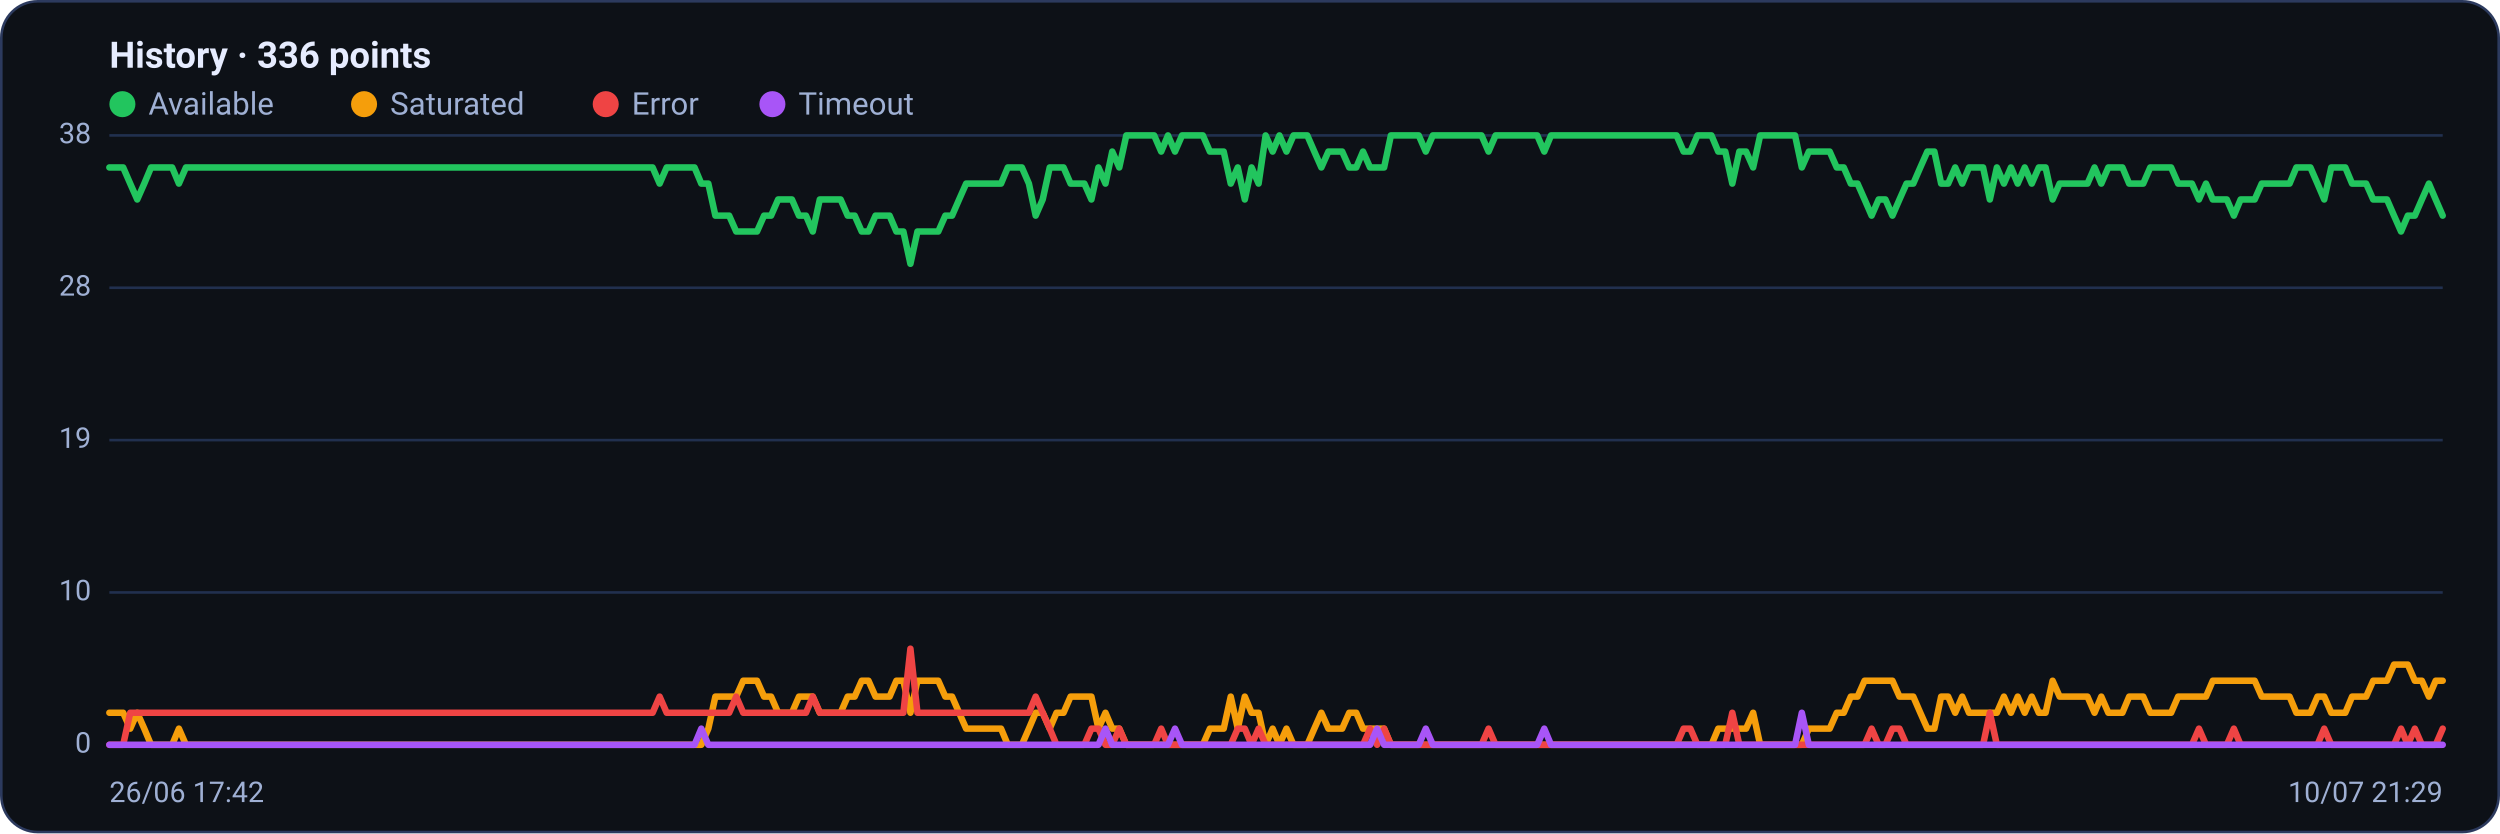
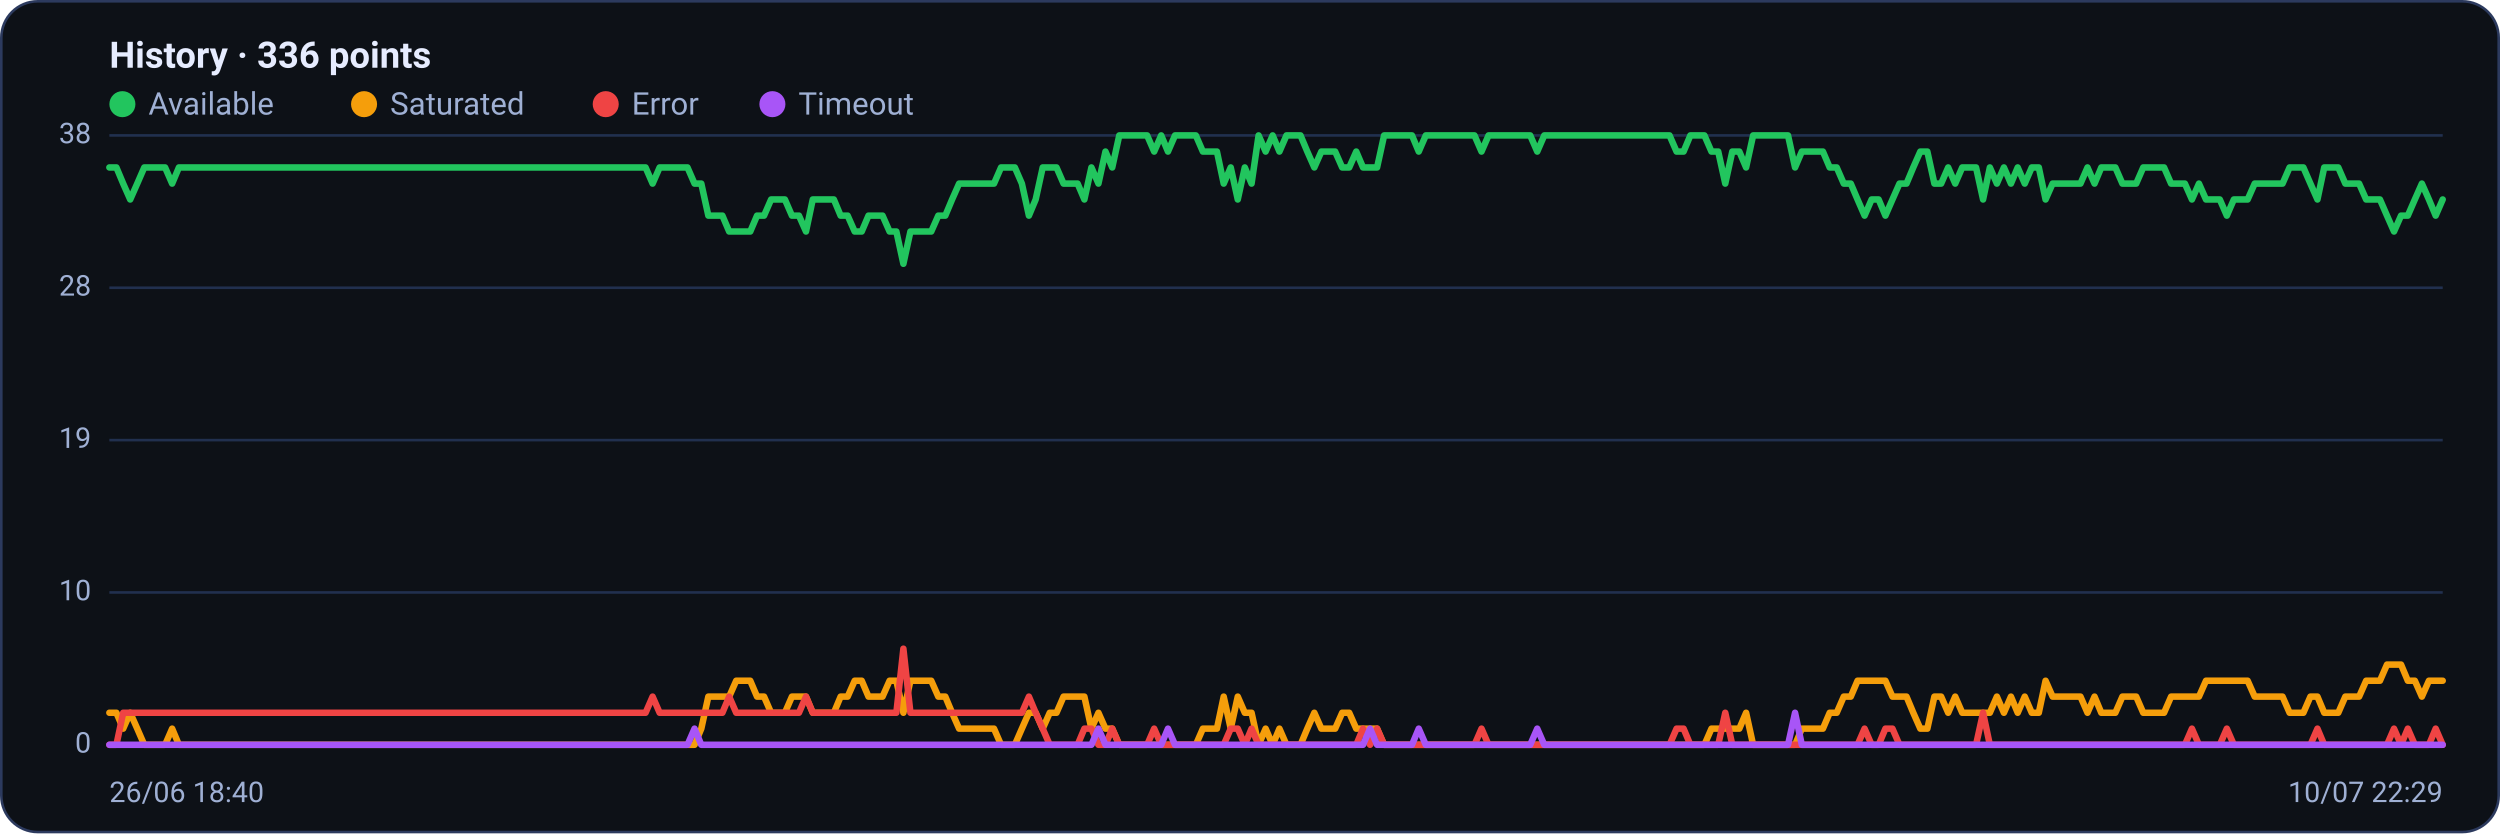
<svg xmlns="http://www.w3.org/2000/svg" viewBox="0 0 960 320" width="960" height="320" font-family="Segoe UI, system-ui, -apple-system, Roboto, Helvetica, Arial, sans-serif" role="img" aria-label="Availability history per region">
  <rect x="0.5" y="0.5" width="959" height="319" rx="14" fill="#0d1117" stroke="#2c3a5e" />
  <text x="42" y="26" font-size="14" font-weight="600" fill="#e6ecff">History · 336 points</text>
  <circle cx="47" cy="40" r="5" fill="#22c55e" />
  <text x="57" y="44" font-size="12" fill="#9fb0d4">Available</text>
  <circle cx="139.8" cy="40" r="5" fill="#f59e0b" />
  <text x="149.8" y="44" font-size="12" fill="#9fb0d4">Saturated</text>
  <circle cx="232.6" cy="40" r="5" fill="#ef4444" />
  <text x="242.6" y="44" font-size="12" fill="#9fb0d4">Error</text>
  <circle cx="296.6" cy="40" r="5" fill="#a855f7" />
  <text x="306.6" y="44" font-size="12" fill="#9fb0d4">Timeout</text>
  <line x1="42" y1="286.0" x2="938" y2="286.0" stroke="#21304f" stroke-width="1" />
  <text x="35" y="289.0" text-anchor="end" font-size="11" fill="#9fb0d4">0</text>
  <line x1="42" y1="227.5" x2="938" y2="227.5" stroke="#21304f" stroke-width="1" />
  <text x="35" y="230.5" text-anchor="end" font-size="11" fill="#9fb0d4">10</text>
  <line x1="42" y1="169.0" x2="938" y2="169.0" stroke="#21304f" stroke-width="1" />
  <text x="35" y="172.0" text-anchor="end" font-size="11" fill="#9fb0d4">19</text>
  <line x1="42" y1="110.5" x2="938" y2="110.5" stroke="#21304f" stroke-width="1" />
  <text x="35" y="113.5" text-anchor="end" font-size="11" fill="#9fb0d4">28</text>
  <line x1="42" y1="52.0" x2="938" y2="52.0" stroke="#21304f" stroke-width="1" />
  <text x="35" y="55.0" text-anchor="end" font-size="11" fill="#9fb0d4">38</text>
-   <polyline fill="none" stroke="#22c55e" stroke-width="2.5" stroke-linejoin="round" stroke-linecap="round" points="42.0,64.3 44.7,64.3 47.3,64.3 50.0,70.5 52.7,76.6 55.4,70.5 58.0,64.3 60.7,64.3 63.4,64.3 66.1,64.3 68.7,70.5 71.4,64.3 74.1,64.3 76.8,64.3 79.4,64.3 82.1,64.3 84.8,64.3 87.5,64.3 90.1,64.3 92.8,64.3 95.5,64.3 98.2,64.3 100.8,64.3 103.5,64.3 106.2,64.3 108.9,64.3 111.5,64.3 114.2,64.3 116.9,64.3 119.6,64.3 122.2,64.3 124.9,64.3 127.6,64.3 130.3,64.3 132.9,64.3 135.6,64.3 138.3,64.3 141.0,64.3 143.6,64.3 146.3,64.3 149.0,64.3 151.7,64.3 154.3,64.3 157.0,64.3 159.7,64.3 162.4,64.3 165.0,64.3 167.7,64.3 170.4,64.3 173.1,64.3 175.7,64.3 178.4,64.3 181.1,64.3 183.8,64.3 186.4,64.3 189.1,64.3 191.8,64.3 194.5,64.3 197.1,64.3 199.8,64.3 202.5,64.3 205.2,64.3 207.8,64.3 210.5,64.3 213.2,64.3 215.9,64.3 218.5,64.3 221.2,64.3 223.9,64.3 226.5,64.3 229.2,64.3 231.9,64.3 234.6,64.3 237.2,64.3 239.9,64.3 242.6,64.3 245.3,64.3 247.9,64.3 250.6,64.3 253.3,70.5 256.0,64.3 258.6,64.3 261.3,64.3 264.0,64.3 266.7,64.3 269.3,70.5 272.0,70.5 274.7,82.8 277.4,82.8 280.0,82.8 282.7,88.9 285.4,88.9 288.1,88.9 290.7,88.9 293.4,82.8 296.1,82.8 298.8,76.6 301.4,76.6 304.1,76.6 306.8,82.8 309.5,82.8 312.1,88.9 314.8,76.6 317.5,76.6 320.2,76.6 322.8,76.6 325.5,82.8 328.2,82.8 330.9,88.9 333.5,88.9 336.2,82.8 338.9,82.8 341.6,82.8 344.2,88.9 346.9,88.9 349.6,101.3 352.3,88.9 354.9,88.9 357.6,88.9 360.3,88.9 363.0,82.8 365.6,82.8 368.3,76.6 371.0,70.5 373.7,70.5 376.3,70.5 379.0,70.5 381.7,70.5 384.4,70.5 387.0,64.3 389.7,64.3 392.4,64.3 395.1,70.5 397.7,82.8 400.4,76.6 403.1,64.3 405.7,64.3 408.4,64.3 411.1,70.5 413.8,70.5 416.4,70.5 419.1,76.6 421.8,64.3 424.5,70.5 427.1,58.2 429.8,64.3 432.5,52.0 435.2,52.0 437.8,52.0 440.5,52.0 443.2,52.0 445.9,58.2 448.5,52.0 451.2,58.2 453.9,52.0 456.6,52.0 459.2,52.0 461.9,52.0 464.6,58.2 467.3,58.2 469.9,58.2 472.6,70.5 475.3,64.3 478.0,76.6 480.6,64.3 483.3,70.5 486.0,52.0 488.7,58.2 491.3,52.0 494.0,58.2 496.7,52.0 499.4,52.0 502.0,52.0 504.7,58.2 507.4,64.3 510.1,58.2 512.7,58.2 515.4,58.2 518.1,64.3 520.8,64.3 523.4,58.2 526.1,64.3 528.8,64.3 531.5,64.3 534.1,52.0 536.8,52.0 539.5,52.0 542.2,52.0 544.8,52.0 547.5,58.2 550.2,52.0 552.9,52.0 555.5,52.0 558.2,52.0 560.9,52.0 563.6,52.0 566.2,52.0 568.9,52.0 571.6,58.2 574.3,52.0 576.9,52.0 579.6,52.0 582.3,52.0 584.9,52.0 587.6,52.0 590.3,52.0 593.0,58.2 595.6,52.0 598.3,52.0 601.0,52.0 603.7,52.0 606.3,52.0 609.0,52.0 611.7,52.0 614.4,52.0 617.0,52.0 619.7,52.0 622.4,52.0 625.1,52.0 627.7,52.0 630.4,52.0 633.1,52.0 635.8,52.0 638.4,52.0 641.1,52.0 643.8,52.0 646.5,58.2 649.1,58.2 651.8,52.0 654.5,52.0 657.2,52.0 659.8,58.2 662.5,58.2 665.2,70.5 667.9,58.2 670.5,58.2 673.2,64.3 675.9,52.0 678.6,52.0 681.2,52.0 683.9,52.0 686.6,52.0 689.3,52.0 691.9,64.3 694.6,58.2 697.3,58.2 700.0,58.2 702.6,58.2 705.3,64.3 708.0,64.3 710.7,70.5 713.3,70.5 716.0,76.6 718.7,82.8 721.4,76.6 724.0,76.6 726.7,82.8 729.4,76.6 732.1,70.5 734.7,70.5 737.4,64.3 740.1,58.2 742.8,58.2 745.4,70.5 748.1,70.5 750.8,64.3 753.5,70.5 756.1,64.3 758.8,64.3 761.5,64.3 764.1,76.6 766.8,64.3 769.5,70.5 772.2,64.3 774.8,70.5 777.5,64.3 780.2,70.5 782.9,64.3 785.5,64.3 788.2,76.6 790.9,70.5 793.6,70.5 796.2,70.5 798.9,70.5 801.6,70.5 804.3,64.3 806.9,70.5 809.6,64.3 812.3,64.3 815.0,64.3 817.6,70.5 820.3,70.5 823.0,70.5 825.7,64.3 828.3,64.3 831.0,64.3 833.7,64.3 836.4,70.5 839.0,70.5 841.7,70.5 844.4,76.6 847.1,70.5 849.7,76.6 852.4,76.6 855.1,76.6 857.8,82.8 860.4,76.6 863.1,76.6 865.8,76.6 868.5,70.5 871.1,70.5 873.8,70.5 876.5,70.5 879.2,70.5 881.8,64.3 884.5,64.3 887.2,64.3 889.9,70.5 892.5,76.6 895.2,64.3 897.9,64.3 900.6,64.3 903.2,70.5 905.9,70.5 908.6,70.5 911.3,76.6 913.9,76.6 916.6,76.6 919.3,82.8 922.0,88.9 924.6,82.8 927.3,82.8 930.0,76.6 932.7,70.5 935.3,76.6 938.0,82.8" />
-   <polyline fill="none" stroke="#f59e0b" stroke-width="2.5" stroke-linejoin="round" stroke-linecap="round" points="42.0,273.7 44.7,273.7 47.3,273.7 50.0,279.8 52.7,273.7 55.4,279.8 58.0,286.0 60.7,286.0 63.4,286.0 66.1,286.0 68.7,279.8 71.4,286.0 74.1,286.0 76.8,286.0 79.4,286.0 82.1,286.0 84.8,286.0 87.5,286.0 90.1,286.0 92.8,286.0 95.5,286.0 98.2,286.0 100.8,286.0 103.5,286.0 106.2,286.0 108.9,286.0 111.5,286.0 114.2,286.0 116.9,286.0 119.6,286.0 122.2,286.0 124.9,286.0 127.6,286.0 130.3,286.0 132.9,286.0 135.6,286.0 138.3,286.0 141.0,286.0 143.6,286.0 146.3,286.0 149.0,286.0 151.7,286.0 154.3,286.0 157.0,286.0 159.7,286.0 162.4,286.0 165.0,286.0 167.7,286.0 170.4,286.0 173.1,286.0 175.7,286.0 178.4,286.0 181.1,286.0 183.8,286.0 186.4,286.0 189.1,286.0 191.8,286.0 194.5,286.0 197.1,286.0 199.8,286.0 202.5,286.0 205.2,286.0 207.8,286.0 210.5,286.0 213.2,286.0 215.9,286.0 218.5,286.0 221.2,286.0 223.9,286.0 226.5,286.0 229.2,286.0 231.9,286.0 234.6,286.0 237.2,286.0 239.9,286.0 242.6,286.0 245.3,286.0 247.9,286.0 250.6,286.0 253.3,286.0 256.0,286.0 258.6,286.0 261.3,286.0 264.0,286.0 266.7,286.0 269.3,286.0 272.0,279.8 274.7,267.5 277.4,267.5 280.0,267.5 282.7,267.5 285.4,261.4 288.1,261.4 290.7,261.4 293.4,267.5 296.1,267.5 298.8,273.7 301.4,273.7 304.1,273.7 306.8,267.5 309.5,267.5 312.1,267.5 314.8,273.7 317.5,273.7 320.2,273.7 322.8,273.7 325.5,267.5 328.2,267.5 330.9,261.4 333.5,261.4 336.2,267.5 338.9,267.5 341.6,267.5 344.2,261.4 346.9,261.4 349.6,273.7 352.3,261.4 354.9,261.4 357.6,261.4 360.3,261.4 363.0,267.5 365.6,267.5 368.3,273.7 371.0,279.8 373.7,279.8 376.3,279.8 379.0,279.8 381.7,279.8 384.4,279.8 387.0,286.0 389.7,286.0 392.4,286.0 395.1,279.8 397.7,273.7 400.4,273.7 403.1,279.8 405.7,273.7 408.4,273.7 411.1,267.5 413.8,267.5 416.4,267.5 419.1,267.5 421.8,279.8 424.5,273.7 427.1,279.8 429.8,279.8 432.5,286.0 435.2,286.0 437.8,286.0 440.5,286.0 443.2,286.0 445.9,286.0 448.5,286.0 451.2,286.0 453.9,286.0 456.6,286.0 459.2,286.0 461.9,286.0 464.6,279.8 467.3,279.8 469.9,279.8 472.6,267.5 475.3,279.8 478.0,267.5 480.6,273.7 483.3,273.7 486.0,286.0 488.7,279.8 491.3,286.0 494.0,279.8 496.7,286.0 499.4,286.0 502.0,286.0 504.7,279.8 507.4,273.7 510.1,279.8 512.7,279.8 515.4,279.8 518.1,273.7 520.8,273.7 523.4,279.8 526.1,279.8 528.8,279.8 531.5,279.8 534.1,286.0 536.8,286.0 539.5,286.0 542.2,286.0 544.8,286.0 547.5,286.0 550.2,286.0 552.9,286.0 555.5,286.0 558.2,286.0 560.9,286.0 563.6,286.0 566.2,286.0 568.9,286.0 571.6,286.0 574.3,286.0 576.9,286.0 579.6,286.0 582.3,286.0 584.9,286.0 587.6,286.0 590.3,286.0 593.0,286.0 595.6,286.0 598.3,286.0 601.0,286.0 603.7,286.0 606.3,286.0 609.0,286.0 611.7,286.0 614.4,286.0 617.0,286.0 619.7,286.0 622.4,286.0 625.1,286.0 627.7,286.0 630.4,286.0 633.1,286.0 635.8,286.0 638.4,286.0 641.1,286.0 643.8,286.0 646.5,286.0 649.1,286.0 651.8,286.0 654.5,286.0 657.2,286.0 659.8,279.8 662.5,279.8 665.2,279.8 667.9,279.8 670.5,279.8 673.2,273.7 675.9,286.0 678.6,286.0 681.2,286.0 683.9,286.0 686.6,286.0 689.3,286.0 691.9,286.0 694.6,279.8 697.3,279.8 700.0,279.8 702.6,279.8 705.3,273.7 708.0,273.7 710.7,267.5 713.3,267.5 716.0,261.4 718.7,261.4 721.4,261.4 724.0,261.4 726.7,261.4 729.4,267.5 732.1,267.5 734.7,267.5 737.4,273.7 740.1,279.8 742.8,279.8 745.4,267.5 748.1,267.5 750.8,273.7 753.5,267.5 756.1,273.7 758.8,273.7 761.5,273.7 764.1,273.7 766.8,273.7 769.5,267.5 772.2,273.7 774.8,267.5 777.5,273.7 780.2,267.5 782.9,273.7 785.5,273.7 788.2,261.4 790.9,267.5 793.6,267.5 796.2,267.5 798.9,267.5 801.6,267.5 804.3,273.7 806.9,267.5 809.6,273.7 812.3,273.7 815.0,273.7 817.6,267.5 820.3,267.5 823.0,267.5 825.7,273.7 828.3,273.7 831.0,273.7 833.7,273.7 836.4,267.5 839.0,267.5 841.7,267.5 844.4,267.5 847.1,267.5 849.7,261.4 852.4,261.4 855.1,261.4 857.8,261.4 860.4,261.4 863.1,261.4 865.8,261.4 868.5,267.5 871.1,267.5 873.8,267.5 876.5,267.5 879.2,267.5 881.8,273.7 884.5,273.7 887.2,273.7 889.9,267.5 892.5,267.5 895.2,273.7 897.9,273.7 900.6,273.7 903.2,267.5 905.9,267.5 908.6,267.5 911.3,261.4 913.9,261.4 916.6,261.4 919.3,255.2 922.0,255.2 924.6,255.2 927.3,261.4 930.0,261.4 932.7,267.5 935.3,261.4 938.0,261.4" />
-   <polyline fill="none" stroke="#ef4444" stroke-width="2.5" stroke-linejoin="round" stroke-linecap="round" points="42.0,286.0 44.7,286.0 47.3,286.0 50.0,273.7 52.7,273.7 55.4,273.7 58.0,273.7 60.7,273.7 63.4,273.7 66.1,273.7 68.7,273.7 71.4,273.7 74.1,273.7 76.8,273.7 79.4,273.7 82.1,273.7 84.8,273.7 87.5,273.7 90.1,273.7 92.8,273.7 95.5,273.7 98.2,273.7 100.8,273.7 103.5,273.7 106.2,273.7 108.9,273.7 111.5,273.7 114.2,273.7 116.9,273.7 119.6,273.7 122.2,273.7 124.9,273.7 127.6,273.7 130.3,273.7 132.9,273.7 135.6,273.7 138.3,273.7 141.0,273.7 143.6,273.7 146.3,273.7 149.0,273.7 151.7,273.7 154.3,273.7 157.0,273.7 159.7,273.7 162.4,273.7 165.0,273.7 167.7,273.7 170.4,273.7 173.1,273.7 175.7,273.7 178.4,273.7 181.1,273.7 183.8,273.7 186.4,273.7 189.1,273.7 191.8,273.7 194.5,273.7 197.1,273.7 199.8,273.7 202.5,273.7 205.2,273.7 207.8,273.7 210.5,273.7 213.2,273.7 215.9,273.7 218.5,273.7 221.2,273.7 223.9,273.7 226.5,273.7 229.2,273.7 231.9,273.7 234.6,273.7 237.2,273.7 239.9,273.7 242.6,273.7 245.3,273.7 247.9,273.7 250.6,273.7 253.3,267.5 256.0,273.7 258.6,273.7 261.3,273.7 264.0,273.7 266.7,273.7 269.3,273.7 272.0,273.7 274.7,273.7 277.4,273.7 280.0,273.7 282.7,267.5 285.4,273.7 288.1,273.7 290.7,273.7 293.4,273.7 296.1,273.7 298.8,273.7 301.4,273.7 304.1,273.7 306.8,273.7 309.5,273.7 312.1,267.5 314.8,273.7 317.5,273.7 320.2,273.7 322.8,273.7 325.5,273.7 328.2,273.7 330.9,273.7 333.5,273.7 336.2,273.7 338.9,273.7 341.6,273.7 344.2,273.7 346.9,273.7 349.6,249.1 352.3,273.7 354.9,273.7 357.6,273.7 360.3,273.7 363.0,273.7 365.6,273.7 368.3,273.7 371.0,273.7 373.7,273.7 376.3,273.7 379.0,273.7 381.7,273.7 384.4,273.7 387.0,273.7 389.7,273.7 392.4,273.7 395.1,273.7 397.7,267.5 400.4,273.7 403.1,279.8 405.7,286.0 408.4,286.0 411.1,286.0 413.8,286.0 416.4,286.0 419.1,279.8 421.8,279.8 424.5,286.0 427.1,286.0 429.8,279.8 432.5,286.0 435.2,286.0 437.8,286.0 440.5,286.0 443.2,286.0 445.9,279.8 448.5,286.0 451.2,286.0 453.9,286.0 456.6,286.0 459.2,286.0 461.9,286.0 464.6,286.0 467.3,286.0 469.9,286.0 472.6,286.0 475.3,279.8 478.0,279.8 480.6,286.0 483.3,279.8 486.0,286.0 488.7,286.0 491.3,286.0 494.0,286.0 496.7,286.0 499.4,286.0 502.0,286.0 504.7,286.0 507.4,286.0 510.1,286.0 512.7,286.0 515.4,286.0 518.1,286.0 520.8,286.0 523.4,286.0 526.1,279.8 528.8,286.0 531.5,279.8 534.1,286.0 536.8,286.0 539.5,286.0 542.2,286.0 544.8,286.0 547.5,286.0 550.2,286.0 552.9,286.0 555.5,286.0 558.2,286.0 560.9,286.0 563.6,286.0 566.2,286.0 568.9,286.0 571.6,279.8 574.3,286.0 576.9,286.0 579.6,286.0 582.3,286.0 584.9,286.0 587.6,286.0 590.3,286.0 593.0,286.0 595.6,286.0 598.3,286.0 601.0,286.0 603.7,286.0 606.3,286.0 609.0,286.0 611.7,286.0 614.4,286.0 617.0,286.0 619.7,286.0 622.4,286.0 625.1,286.0 627.7,286.0 630.4,286.0 633.1,286.0 635.8,286.0 638.4,286.0 641.1,286.0 643.8,286.0 646.5,279.8 649.1,279.8 651.8,286.0 654.5,286.0 657.2,286.0 659.8,286.0 662.5,286.0 665.2,273.7 667.9,286.0 670.5,286.0 673.2,286.0 675.9,286.0 678.6,286.0 681.2,286.0 683.9,286.0 686.6,286.0 689.3,286.0 691.9,286.0 694.6,286.0 697.3,286.0 700.0,286.0 702.6,286.0 705.3,286.0 708.0,286.0 710.7,286.0 713.3,286.0 716.0,286.0 718.7,279.8 721.4,286.0 724.0,286.0 726.7,279.8 729.4,279.8 732.1,286.0 734.7,286.0 737.4,286.0 740.1,286.0 742.8,286.0 745.4,286.0 748.1,286.0 750.8,286.0 753.5,286.0 756.1,286.0 758.8,286.0 761.5,286.0 764.1,273.7 766.8,286.0 769.5,286.0 772.2,286.0 774.8,286.0 777.5,286.0 780.2,286.0 782.9,286.0 785.5,286.0 788.2,286.0 790.9,286.0 793.6,286.0 796.2,286.0 798.9,286.0 801.6,286.0 804.3,286.0 806.9,286.0 809.6,286.0 812.3,286.0 815.0,286.0 817.6,286.0 820.3,286.0 823.0,286.0 825.7,286.0 828.3,286.0 831.0,286.0 833.7,286.0 836.4,286.0 839.0,286.0 841.7,286.0 844.4,279.8 847.1,286.0 849.7,286.0 852.4,286.0 855.1,286.0 857.8,279.8 860.4,286.0 863.1,286.0 865.8,286.0 868.5,286.0 871.1,286.0 873.8,286.0 876.5,286.0 879.2,286.0 881.8,286.0 884.5,286.0 887.2,286.0 889.9,286.0 892.5,279.8 895.2,286.0 897.9,286.0 900.6,286.0 903.2,286.0 905.9,286.0 908.6,286.0 911.3,286.0 913.9,286.0 916.6,286.0 919.3,286.0 922.0,279.8 924.6,286.0 927.3,279.8 930.0,286.0 932.7,286.0 935.3,286.0 938.0,279.8" />
-   <polyline fill="none" stroke="#a855f7" stroke-width="2.5" stroke-linejoin="round" stroke-linecap="round" points="42.0,286.0 44.7,286.0 47.3,286.0 50.0,286.0 52.7,286.0 55.4,286.0 58.0,286.0 60.7,286.0 63.4,286.0 66.1,286.0 68.7,286.0 71.4,286.0 74.1,286.0 76.8,286.0 79.4,286.0 82.1,286.0 84.8,286.0 87.5,286.0 90.1,286.0 92.8,286.0 95.5,286.0 98.2,286.0 100.8,286.0 103.5,286.0 106.2,286.0 108.9,286.0 111.5,286.0 114.2,286.0 116.9,286.0 119.6,286.0 122.2,286.0 124.9,286.0 127.6,286.0 130.3,286.0 132.9,286.0 135.6,286.0 138.3,286.0 141.0,286.0 143.6,286.0 146.3,286.0 149.0,286.0 151.7,286.0 154.3,286.0 157.0,286.0 159.7,286.0 162.4,286.0 165.0,286.0 167.7,286.0 170.4,286.0 173.1,286.0 175.7,286.0 178.4,286.0 181.1,286.0 183.8,286.0 186.4,286.0 189.1,286.0 191.8,286.0 194.5,286.0 197.1,286.0 199.8,286.0 202.5,286.0 205.2,286.0 207.8,286.0 210.5,286.0 213.2,286.0 215.9,286.0 218.5,286.0 221.2,286.0 223.9,286.0 226.5,286.0 229.2,286.0 231.9,286.0 234.6,286.0 237.2,286.0 239.9,286.0 242.6,286.0 245.3,286.0 247.9,286.0 250.6,286.0 253.3,286.0 256.0,286.0 258.6,286.0 261.3,286.0 264.0,286.0 266.7,286.0 269.3,279.8 272.0,286.0 274.7,286.0 277.4,286.0 280.0,286.0 282.7,286.0 285.4,286.0 288.1,286.0 290.7,286.0 293.4,286.0 296.1,286.0 298.8,286.0 301.4,286.0 304.1,286.0 306.8,286.0 309.5,286.0 312.1,286.0 314.8,286.0 317.5,286.0 320.2,286.0 322.8,286.0 325.5,286.0 328.2,286.0 330.9,286.0 333.5,286.0 336.2,286.0 338.9,286.0 341.6,286.0 344.2,286.0 346.9,286.0 349.6,286.0 352.3,286.0 354.9,286.0 357.6,286.0 360.3,286.0 363.0,286.0 365.6,286.0 368.3,286.0 371.0,286.0 373.7,286.0 376.3,286.0 379.0,286.0 381.7,286.0 384.4,286.0 387.0,286.0 389.7,286.0 392.4,286.0 395.1,286.0 397.7,286.0 400.4,286.0 403.1,286.0 405.7,286.0 408.4,286.0 411.1,286.0 413.8,286.0 416.4,286.0 419.1,286.0 421.8,286.0 424.5,279.8 427.1,286.0 429.8,286.0 432.5,286.0 435.2,286.0 437.8,286.0 440.5,286.0 443.2,286.0 445.9,286.0 448.5,286.0 451.2,279.8 453.9,286.0 456.6,286.0 459.2,286.0 461.9,286.0 464.6,286.0 467.3,286.0 469.9,286.0 472.6,286.0 475.3,286.0 478.0,286.0 480.6,286.0 483.3,286.0 486.0,286.0 488.7,286.0 491.3,286.0 494.0,286.0 496.7,286.0 499.4,286.0 502.0,286.0 504.7,286.0 507.4,286.0 510.1,286.0 512.7,286.0 515.4,286.0 518.1,286.0 520.8,286.0 523.4,286.0 526.1,286.0 528.8,279.8 531.5,286.0 534.1,286.0 536.8,286.0 539.5,286.0 542.2,286.0 544.8,286.0 547.5,279.8 550.2,286.0 552.9,286.0 555.5,286.0 558.2,286.0 560.9,286.0 563.6,286.0 566.2,286.0 568.9,286.0 571.6,286.0 574.3,286.0 576.9,286.0 579.6,286.0 582.3,286.0 584.9,286.0 587.6,286.0 590.3,286.0 593.0,279.8 595.6,286.0 598.3,286.0 601.0,286.0 603.7,286.0 606.3,286.0 609.0,286.0 611.7,286.0 614.4,286.0 617.0,286.0 619.7,286.0 622.4,286.0 625.1,286.0 627.7,286.0 630.4,286.0 633.1,286.0 635.8,286.0 638.4,286.0 641.1,286.0 643.8,286.0 646.5,286.0 649.1,286.0 651.8,286.0 654.5,286.0 657.2,286.0 659.8,286.0 662.5,286.0 665.2,286.0 667.9,286.0 670.5,286.0 673.2,286.0 675.9,286.0 678.6,286.0 681.2,286.0 683.9,286.0 686.6,286.0 689.3,286.0 691.9,273.7 694.6,286.0 697.3,286.0 700.0,286.0 702.6,286.0 705.3,286.0 708.0,286.0 710.7,286.0 713.3,286.0 716.0,286.0 718.7,286.0 721.4,286.0 724.0,286.0 726.7,286.0 729.4,286.0 732.1,286.0 734.7,286.0 737.4,286.0 740.1,286.0 742.8,286.0 745.4,286.0 748.1,286.0 750.8,286.0 753.5,286.0 756.1,286.0 758.8,286.0 761.5,286.0 764.1,286.0 766.8,286.0 769.5,286.0 772.2,286.0 774.8,286.0 777.5,286.0 780.2,286.0 782.9,286.0 785.5,286.0 788.2,286.0 790.9,286.0 793.6,286.0 796.2,286.0 798.9,286.0 801.6,286.0 804.3,286.0 806.9,286.0 809.6,286.0 812.3,286.0 815.0,286.0 817.6,286.0 820.3,286.0 823.0,286.0 825.7,286.0 828.3,286.0 831.0,286.0 833.7,286.0 836.4,286.0 839.0,286.0 841.7,286.0 844.4,286.0 847.1,286.0 849.7,286.0 852.4,286.0 855.1,286.0 857.8,286.0 860.4,286.0 863.1,286.0 865.8,286.0 868.5,286.0 871.1,286.0 873.8,286.0 876.5,286.0 879.2,286.0 881.8,286.0 884.5,286.0 887.2,286.0 889.9,286.0 892.5,286.0 895.2,286.0 897.9,286.0 900.6,286.0 903.2,286.0 905.9,286.0 908.6,286.0 911.3,286.0 913.9,286.0 916.6,286.0 919.3,286.0 922.0,286.0 924.6,286.0 927.3,286.0 930.0,286.0 932.7,286.0 935.3,286.0 938.0,286.0" />
-   <text x="42" y="308" font-size="11" fill="#9fb0d4">26/06 17:42</text>
-   <text x="938" y="308" text-anchor="end" font-size="11" fill="#9fb0d4">10/07 21:29</text>
+   <polyline fill="none" stroke="#22c55e" stroke-width="2.5" stroke-linejoin="round" stroke-linecap="round" points="42.0,64.3 44.7,64.3 47.3,70.5 50.0,76.6 52.7,70.5 55.4,64.3 58.0,64.3 60.7,64.3 63.4,64.3 66.1,70.5 68.7,64.3 71.4,64.3 74.1,64.3 76.8,64.3 79.4,64.3 82.1,64.3 84.8,64.3 87.5,64.3 90.1,64.3 92.8,64.3 95.5,64.3 98.2,64.3 100.8,64.3 103.5,64.3 106.2,64.3 108.9,64.3 111.5,64.3 114.2,64.3 116.9,64.3 119.6,64.3 122.2,64.3 124.9,64.3 127.6,64.3 130.3,64.3 132.9,64.3 135.6,64.3 138.3,64.3 141.0,64.3 143.6,64.3 146.3,64.3 149.0,64.3 151.7,64.3 154.3,64.3 157.0,64.3 159.7,64.3 162.4,64.3 165.0,64.3 167.7,64.3 170.4,64.3 173.1,64.3 175.7,64.3 178.4,64.3 181.1,64.3 183.8,64.3 186.4,64.3 189.1,64.3 191.8,64.3 194.5,64.3 197.1,64.3 199.8,64.3 202.5,64.3 205.2,64.3 207.8,64.3 210.5,64.3 213.2,64.3 215.9,64.3 218.5,64.3 221.2,64.3 223.9,64.3 226.5,64.3 229.2,64.3 231.9,64.3 234.6,64.3 237.2,64.3 239.9,64.3 242.6,64.3 245.3,64.3 247.9,64.3 250.6,70.5 253.3,64.3 256.0,64.3 258.6,64.3 261.3,64.3 264.0,64.3 266.7,70.5 269.3,70.5 272.0,82.8 274.7,82.8 277.4,82.8 280.0,88.9 282.7,88.9 285.4,88.9 288.1,88.9 290.7,82.8 293.4,82.8 296.1,76.6 298.8,76.6 301.4,76.6 304.1,82.8 306.8,82.8 309.5,88.9 312.1,76.6 314.8,76.6 317.5,76.6 320.2,76.6 322.8,82.8 325.5,82.8 328.2,88.9 330.9,88.9 333.5,82.8 336.2,82.8 338.9,82.8 341.6,88.9 344.2,88.9 346.9,101.3 349.6,88.9 352.3,88.9 354.9,88.9 357.6,88.9 360.3,82.8 363.0,82.8 365.6,76.6 368.3,70.5 371.0,70.5 373.7,70.5 376.3,70.5 379.0,70.5 381.7,70.5 384.4,64.3 387.0,64.3 389.7,64.3 392.4,70.5 395.1,82.8 397.7,76.6 400.4,64.3 403.1,64.3 405.7,64.3 408.4,70.5 411.1,70.5 413.8,70.5 416.4,76.6 419.1,64.3 421.8,70.5 424.5,58.2 427.1,64.3 429.8,52.0 432.5,52.0 435.2,52.0 437.8,52.0 440.5,52.0 443.2,58.2 445.9,52.0 448.5,58.2 451.2,52.0 453.9,52.0 456.6,52.0 459.2,52.0 461.9,58.2 464.6,58.2 467.3,58.2 469.9,70.5 472.6,64.3 475.3,76.6 478.0,64.3 480.6,70.5 483.3,52.0 486.0,58.2 488.7,52.0 491.3,58.2 494.0,52.0 496.7,52.0 499.4,52.0 502.0,58.2 504.7,64.3 507.4,58.2 510.1,58.2 512.7,58.2 515.4,64.3 518.1,64.3 520.8,58.2 523.4,64.3 526.1,64.3 528.8,64.3 531.5,52.0 534.1,52.0 536.8,52.0 539.5,52.0 542.2,52.0 544.8,58.2 547.5,52.0 550.2,52.0 552.9,52.0 555.5,52.0 558.2,52.0 560.9,52.0 563.6,52.0 566.2,52.0 568.9,58.2 571.6,52.0 574.3,52.0 576.9,52.0 579.6,52.0 582.3,52.0 584.9,52.0 587.6,52.0 590.3,58.2 593.0,52.0 595.6,52.0 598.3,52.0 601.0,52.0 603.7,52.0 606.3,52.0 609.0,52.0 611.7,52.0 614.4,52.0 617.0,52.0 619.7,52.0 622.4,52.0 625.1,52.0 627.7,52.0 630.4,52.0 633.1,52.0 635.8,52.0 638.4,52.0 641.1,52.0 643.8,58.2 646.5,58.2 649.1,52.0 651.8,52.0 654.5,52.0 657.2,58.2 659.8,58.2 662.5,70.5 665.2,58.2 667.9,58.2 670.5,64.3 673.2,52.0 675.9,52.0 678.6,52.0 681.2,52.0 683.9,52.0 686.6,52.0 689.3,64.3 691.9,58.2 694.6,58.2 697.3,58.2 700.0,58.2 702.6,64.3 705.3,64.3 708.0,70.5 710.7,70.5 713.3,76.6 716.0,82.8 718.7,76.6 721.4,76.6 724.0,82.8 726.7,76.6 729.4,70.5 732.1,70.5 734.7,64.3 737.4,58.2 740.1,58.2 742.8,70.5 745.4,70.5 748.1,64.3 750.8,70.5 753.5,64.3 756.1,64.3 758.8,64.3 761.5,76.6 764.1,64.3 766.8,70.5 769.5,64.3 772.2,70.5 774.8,64.3 777.5,70.5 780.2,64.3 782.9,64.3 785.5,76.6 788.2,70.5 790.9,70.5 793.6,70.5 796.2,70.5 798.9,70.5 801.6,64.3 804.3,70.5 806.9,64.3 809.6,64.3 812.3,64.3 815.0,70.5 817.6,70.5 820.3,70.5 823.0,64.3 825.7,64.3 828.3,64.3 831.0,64.3 833.7,70.5 836.4,70.5 839.0,70.5 841.7,76.6 844.4,70.5 847.1,76.6 849.7,76.6 852.4,76.6 855.1,82.8 857.8,76.6 860.4,76.6 863.1,76.6 865.8,70.5 868.5,70.5 871.1,70.5 873.8,70.5 876.5,70.5 879.2,64.3 881.8,64.3 884.5,64.3 887.2,70.5 889.9,76.6 892.5,64.3 895.2,64.3 897.9,64.3 900.6,70.5 903.2,70.5 905.9,70.5 908.6,76.6 911.3,76.6 913.9,76.6 916.6,82.8 919.3,88.9 922.0,82.8 924.6,82.8 927.3,76.6 930.0,70.5 932.7,76.6 935.3,82.8 938.0,76.6" />
+   <polyline fill="none" stroke="#f59e0b" stroke-width="2.5" stroke-linejoin="round" stroke-linecap="round" points="42.0,273.7 44.7,273.7 47.3,279.8 50.0,273.7 52.7,279.8 55.4,286.0 58.0,286.0 60.7,286.0 63.4,286.0 66.1,279.8 68.7,286.0 71.4,286.0 74.1,286.0 76.8,286.0 79.4,286.0 82.1,286.0 84.8,286.0 87.5,286.0 90.1,286.0 92.8,286.0 95.5,286.0 98.2,286.0 100.8,286.0 103.5,286.0 106.2,286.0 108.9,286.0 111.5,286.0 114.2,286.0 116.9,286.0 119.6,286.0 122.2,286.0 124.9,286.0 127.6,286.0 130.3,286.0 132.9,286.0 135.6,286.0 138.3,286.0 141.0,286.0 143.6,286.0 146.3,286.0 149.0,286.0 151.7,286.0 154.3,286.0 157.0,286.0 159.7,286.0 162.4,286.0 165.0,286.0 167.7,286.0 170.4,286.0 173.1,286.0 175.7,286.0 178.4,286.0 181.1,286.0 183.8,286.0 186.4,286.0 189.1,286.0 191.8,286.0 194.5,286.0 197.1,286.0 199.8,286.0 202.5,286.0 205.2,286.0 207.8,286.0 210.5,286.0 213.2,286.0 215.9,286.0 218.5,286.0 221.2,286.0 223.9,286.0 226.5,286.0 229.2,286.0 231.9,286.0 234.6,286.0 237.2,286.0 239.9,286.0 242.6,286.0 245.3,286.0 247.9,286.0 250.6,286.0 253.3,286.0 256.0,286.0 258.6,286.0 261.3,286.0 264.0,286.0 266.7,286.0 269.3,279.8 272.0,267.5 274.7,267.5 277.4,267.5 280.0,267.5 282.7,261.4 285.4,261.4 288.1,261.4 290.7,267.5 293.4,267.5 296.1,273.7 298.8,273.7 301.4,273.7 304.1,267.5 306.8,267.5 309.5,267.5 312.1,273.7 314.8,273.7 317.5,273.7 320.2,273.7 322.8,267.5 325.5,267.5 328.2,261.4 330.9,261.4 333.5,267.5 336.2,267.5 338.9,267.5 341.6,261.4 344.2,261.4 346.9,273.7 349.6,261.4 352.3,261.4 354.9,261.4 357.6,261.4 360.3,267.5 363.0,267.5 365.6,273.7 368.3,279.8 371.0,279.8 373.7,279.8 376.3,279.8 379.0,279.8 381.7,279.8 384.4,286.0 387.0,286.0 389.7,286.0 392.4,279.8 395.1,273.7 397.7,273.7 400.4,279.8 403.1,273.7 405.7,273.7 408.4,267.5 411.1,267.5 413.8,267.5 416.4,267.5 419.1,279.8 421.8,273.7 424.5,279.8 427.1,279.8 429.8,286.0 432.5,286.0 435.2,286.0 437.8,286.0 440.5,286.0 443.2,286.0 445.9,286.0 448.5,286.0 451.2,286.0 453.9,286.0 456.6,286.0 459.2,286.0 461.9,279.8 464.6,279.8 467.3,279.8 469.9,267.5 472.6,279.8 475.3,267.5 478.0,273.7 480.6,273.7 483.3,286.0 486.0,279.8 488.7,286.0 491.3,279.8 494.0,286.0 496.7,286.0 499.4,286.0 502.0,279.8 504.7,273.7 507.4,279.8 510.1,279.8 512.7,279.8 515.4,273.7 518.1,273.7 520.8,279.8 523.4,279.8 526.1,279.8 528.8,279.8 531.5,286.0 534.1,286.0 536.8,286.0 539.5,286.0 542.2,286.0 544.8,286.0 547.5,286.0 550.2,286.0 552.9,286.0 555.5,286.0 558.2,286.0 560.9,286.0 563.6,286.0 566.2,286.0 568.9,286.0 571.6,286.0 574.3,286.0 576.9,286.0 579.6,286.0 582.3,286.0 584.9,286.0 587.6,286.0 590.3,286.0 593.0,286.0 595.6,286.0 598.3,286.0 601.0,286.0 603.7,286.0 606.3,286.0 609.0,286.0 611.7,286.0 614.4,286.0 617.0,286.0 619.7,286.0 622.4,286.0 625.1,286.0 627.7,286.0 630.4,286.0 633.1,286.0 635.8,286.0 638.4,286.0 641.1,286.0 643.8,286.0 646.5,286.0 649.1,286.0 651.8,286.0 654.5,286.0 657.2,279.8 659.8,279.8 662.5,279.8 665.2,279.8 667.9,279.8 670.5,273.7 673.2,286.0 675.9,286.0 678.6,286.0 681.2,286.0 683.9,286.0 686.6,286.0 689.3,286.0 691.9,279.8 694.6,279.8 697.3,279.8 700.0,279.8 702.6,273.7 705.3,273.7 708.0,267.5 710.7,267.5 713.3,261.4 716.0,261.4 718.7,261.4 721.4,261.4 724.0,261.4 726.7,267.5 729.4,267.5 732.1,267.5 734.7,273.7 737.4,279.8 740.1,279.8 742.8,267.5 745.4,267.5 748.1,273.7 750.8,267.5 753.5,273.7 756.1,273.7 758.8,273.7 761.5,273.7 764.1,273.7 766.8,267.5 769.5,273.7 772.2,267.5 774.8,273.7 777.5,267.5 780.2,273.7 782.9,273.7 785.5,261.4 788.2,267.5 790.9,267.5 793.6,267.5 796.2,267.5 798.9,267.5 801.6,273.7 804.3,267.5 806.9,273.7 809.6,273.7 812.3,273.7 815.0,267.5 817.6,267.5 820.3,267.5 823.0,273.7 825.7,273.7 828.3,273.7 831.0,273.7 833.7,267.5 836.4,267.5 839.0,267.5 841.7,267.5 844.4,267.5 847.1,261.4 849.7,261.4 852.4,261.4 855.1,261.4 857.8,261.4 860.4,261.4 863.1,261.4 865.8,267.5 868.5,267.5 871.1,267.5 873.8,267.5 876.5,267.5 879.2,273.7 881.8,273.7 884.5,273.7 887.2,267.5 889.9,267.5 892.5,273.7 895.2,273.7 897.9,273.7 900.6,267.5 903.2,267.5 905.9,267.5 908.6,261.4 911.3,261.4 913.9,261.4 916.6,255.2 919.3,255.2 922.0,255.2 924.6,261.4 927.3,261.4 930.0,267.5 932.7,261.4 935.3,261.4 938.0,261.4" />
+   <polyline fill="none" stroke="#ef4444" stroke-width="2.5" stroke-linejoin="round" stroke-linecap="round" points="42.0,286.0 44.7,286.0 47.3,273.7 50.0,273.7 52.7,273.7 55.4,273.7 58.0,273.7 60.7,273.7 63.4,273.7 66.1,273.7 68.7,273.7 71.4,273.7 74.1,273.7 76.8,273.7 79.4,273.7 82.1,273.7 84.8,273.7 87.5,273.7 90.1,273.7 92.8,273.7 95.5,273.7 98.2,273.7 100.8,273.7 103.5,273.7 106.2,273.7 108.9,273.7 111.5,273.7 114.2,273.7 116.9,273.7 119.6,273.7 122.2,273.7 124.9,273.7 127.6,273.7 130.3,273.7 132.9,273.7 135.6,273.7 138.3,273.7 141.0,273.7 143.6,273.7 146.3,273.7 149.0,273.7 151.7,273.7 154.3,273.7 157.0,273.7 159.7,273.7 162.4,273.7 165.0,273.7 167.7,273.7 170.4,273.7 173.1,273.7 175.7,273.7 178.4,273.7 181.1,273.7 183.8,273.7 186.4,273.7 189.1,273.7 191.8,273.7 194.5,273.7 197.1,273.7 199.8,273.7 202.5,273.7 205.2,273.7 207.8,273.7 210.5,273.7 213.2,273.7 215.9,273.7 218.5,273.7 221.2,273.7 223.9,273.7 226.5,273.7 229.2,273.7 231.9,273.7 234.6,273.7 237.2,273.7 239.9,273.7 242.6,273.7 245.3,273.7 247.9,273.7 250.6,267.5 253.3,273.7 256.0,273.7 258.6,273.7 261.3,273.7 264.0,273.7 266.7,273.7 269.3,273.7 272.0,273.7 274.7,273.7 277.4,273.7 280.0,267.5 282.7,273.7 285.4,273.7 288.1,273.7 290.7,273.7 293.4,273.7 296.1,273.7 298.8,273.7 301.4,273.7 304.1,273.7 306.8,273.7 309.5,267.5 312.1,273.7 314.8,273.7 317.5,273.7 320.2,273.7 322.8,273.7 325.5,273.7 328.2,273.7 330.9,273.7 333.5,273.7 336.2,273.7 338.9,273.7 341.6,273.7 344.2,273.7 346.9,249.1 349.6,273.7 352.3,273.7 354.9,273.7 357.6,273.7 360.3,273.7 363.0,273.7 365.6,273.7 368.3,273.7 371.0,273.7 373.7,273.7 376.3,273.7 379.0,273.7 381.7,273.7 384.4,273.7 387.0,273.7 389.7,273.7 392.4,273.7 395.1,267.5 397.7,273.7 400.4,279.8 403.1,286.0 405.7,286.0 408.4,286.0 411.1,286.0 413.8,286.0 416.4,279.8 419.1,279.8 421.8,286.0 424.5,286.0 427.1,279.8 429.8,286.0 432.5,286.0 435.2,286.0 437.8,286.0 440.5,286.0 443.2,279.8 445.9,286.0 448.5,286.0 451.2,286.0 453.9,286.0 456.6,286.0 459.2,286.0 461.9,286.0 464.6,286.0 467.3,286.0 469.9,286.0 472.6,279.8 475.3,279.8 478.0,286.0 480.6,279.8 483.3,286.0 486.0,286.0 488.7,286.0 491.3,286.0 494.0,286.0 496.7,286.0 499.4,286.0 502.0,286.0 504.7,286.0 507.4,286.0 510.1,286.0 512.7,286.0 515.4,286.0 518.1,286.0 520.8,286.0 523.4,279.8 526.1,286.0 528.8,279.8 531.5,286.0 534.1,286.0 536.8,286.0 539.5,286.0 542.2,286.0 544.8,286.0 547.5,286.0 550.2,286.0 552.9,286.0 555.5,286.0 558.2,286.0 560.9,286.0 563.6,286.0 566.2,286.0 568.9,279.8 571.6,286.0 574.3,286.0 576.9,286.0 579.6,286.0 582.3,286.0 584.9,286.0 587.6,286.0 590.3,286.0 593.0,286.0 595.6,286.0 598.3,286.0 601.0,286.0 603.7,286.0 606.3,286.0 609.0,286.0 611.7,286.0 614.4,286.0 617.0,286.0 619.7,286.0 622.4,286.0 625.1,286.0 627.7,286.0 630.4,286.0 633.1,286.0 635.8,286.0 638.4,286.0 641.1,286.0 643.8,279.8 646.5,279.8 649.1,286.0 651.8,286.0 654.5,286.0 657.2,286.0 659.8,286.0 662.5,273.7 665.2,286.0 667.9,286.0 670.5,286.0 673.2,286.0 675.9,286.0 678.6,286.0 681.2,286.0 683.9,286.0 686.6,286.0 689.3,286.0 691.9,286.0 694.6,286.0 697.3,286.0 700.0,286.0 702.6,286.0 705.3,286.0 708.0,286.0 710.7,286.0 713.3,286.0 716.0,279.8 718.7,286.0 721.4,286.0 724.0,279.8 726.7,279.8 729.4,286.0 732.1,286.0 734.7,286.0 737.4,286.0 740.1,286.0 742.8,286.0 745.4,286.0 748.1,286.0 750.8,286.0 753.5,286.0 756.1,286.0 758.8,286.0 761.5,273.7 764.1,286.0 766.8,286.0 769.5,286.0 772.2,286.0 774.8,286.0 777.5,286.0 780.2,286.0 782.9,286.0 785.5,286.0 788.2,286.0 790.9,286.0 793.6,286.0 796.2,286.0 798.9,286.0 801.6,286.0 804.3,286.0 806.9,286.0 809.6,286.0 812.3,286.0 815.0,286.0 817.6,286.0 820.3,286.0 823.0,286.0 825.7,286.0 828.3,286.0 831.0,286.0 833.7,286.0 836.4,286.0 839.0,286.0 841.7,279.8 844.4,286.0 847.1,286.0 849.7,286.0 852.4,286.0 855.1,279.8 857.8,286.0 860.4,286.0 863.1,286.0 865.8,286.0 868.5,286.0 871.1,286.0 873.8,286.0 876.5,286.0 879.2,286.0 881.8,286.0 884.5,286.0 887.2,286.0 889.9,279.8 892.5,286.0 895.2,286.0 897.9,286.0 900.6,286.0 903.2,286.0 905.9,286.0 908.6,286.0 911.3,286.0 913.9,286.0 916.6,286.0 919.3,279.8 922.0,286.0 924.6,279.8 927.3,286.0 930.0,286.0 932.7,286.0 935.3,279.8 938.0,286.0" />
+   <polyline fill="none" stroke="#a855f7" stroke-width="2.5" stroke-linejoin="round" stroke-linecap="round" points="42.0,286.0 44.7,286.0 47.3,286.0 50.0,286.0 52.7,286.0 55.4,286.0 58.0,286.0 60.7,286.0 63.4,286.0 66.1,286.0 68.7,286.0 71.4,286.0 74.1,286.0 76.8,286.0 79.4,286.0 82.1,286.0 84.8,286.0 87.5,286.0 90.1,286.0 92.8,286.0 95.5,286.0 98.2,286.0 100.8,286.0 103.5,286.0 106.2,286.0 108.9,286.0 111.5,286.0 114.2,286.0 116.9,286.0 119.6,286.0 122.2,286.0 124.9,286.0 127.6,286.0 130.3,286.0 132.9,286.0 135.6,286.0 138.3,286.0 141.0,286.0 143.6,286.0 146.3,286.0 149.0,286.0 151.7,286.0 154.3,286.0 157.0,286.0 159.7,286.0 162.4,286.0 165.0,286.0 167.7,286.0 170.4,286.0 173.1,286.0 175.7,286.0 178.4,286.0 181.1,286.0 183.8,286.0 186.4,286.0 189.1,286.0 191.8,286.0 194.5,286.0 197.1,286.0 199.8,286.0 202.5,286.0 205.2,286.0 207.8,286.0 210.5,286.0 213.2,286.0 215.9,286.0 218.5,286.0 221.2,286.0 223.9,286.0 226.5,286.0 229.2,286.0 231.9,286.0 234.6,286.0 237.2,286.0 239.9,286.0 242.6,286.0 245.3,286.0 247.9,286.0 250.6,286.0 253.3,286.0 256.0,286.0 258.6,286.0 261.3,286.0 264.0,286.0 266.7,279.8 269.3,286.0 272.0,286.0 274.7,286.0 277.4,286.0 280.0,286.0 282.7,286.0 285.4,286.0 288.1,286.0 290.7,286.0 293.4,286.0 296.1,286.0 298.8,286.0 301.4,286.0 304.1,286.0 306.8,286.0 309.5,286.0 312.1,286.0 314.8,286.0 317.5,286.0 320.2,286.0 322.8,286.0 325.5,286.0 328.2,286.0 330.9,286.0 333.5,286.0 336.2,286.0 338.9,286.0 341.6,286.0 344.2,286.0 346.9,286.0 349.6,286.0 352.3,286.0 354.9,286.0 357.6,286.0 360.3,286.0 363.0,286.0 365.6,286.0 368.3,286.0 371.0,286.0 373.7,286.0 376.3,286.0 379.0,286.0 381.7,286.0 384.4,286.0 387.0,286.0 389.7,286.0 392.4,286.0 395.1,286.0 397.7,286.0 400.4,286.0 403.1,286.0 405.7,286.0 408.4,286.0 411.1,286.0 413.8,286.0 416.4,286.0 419.1,286.0 421.8,279.8 424.5,286.0 427.1,286.0 429.8,286.0 432.5,286.0 435.2,286.0 437.8,286.0 440.5,286.0 443.2,286.0 445.9,286.0 448.5,279.8 451.2,286.0 453.9,286.0 456.6,286.0 459.2,286.0 461.9,286.0 464.6,286.0 467.3,286.0 469.9,286.0 472.6,286.0 475.3,286.0 478.0,286.0 480.6,286.0 483.3,286.0 486.0,286.0 488.7,286.0 491.3,286.0 494.0,286.0 496.7,286.0 499.4,286.0 502.0,286.0 504.7,286.0 507.4,286.0 510.1,286.0 512.7,286.0 515.4,286.0 518.1,286.0 520.8,286.0 523.4,286.0 526.1,279.8 528.8,286.0 531.5,286.0 534.1,286.0 536.8,286.0 539.5,286.0 542.2,286.0 544.8,279.8 547.5,286.0 550.2,286.0 552.9,286.0 555.5,286.0 558.2,286.0 560.9,286.0 563.6,286.0 566.2,286.0 568.9,286.0 571.6,286.0 574.3,286.0 576.9,286.0 579.6,286.0 582.3,286.0 584.9,286.0 587.6,286.0 590.3,279.8 593.0,286.0 595.6,286.0 598.3,286.0 601.0,286.0 603.7,286.0 606.3,286.0 609.0,286.0 611.7,286.0 614.4,286.0 617.0,286.0 619.7,286.0 622.4,286.0 625.1,286.0 627.7,286.0 630.4,286.0 633.1,286.0 635.8,286.0 638.4,286.0 641.1,286.0 643.8,286.0 646.5,286.0 649.1,286.0 651.8,286.0 654.5,286.0 657.2,286.0 659.8,286.0 662.5,286.0 665.2,286.0 667.9,286.0 670.5,286.0 673.2,286.0 675.9,286.0 678.6,286.0 681.2,286.0 683.9,286.0 686.6,286.0 689.3,273.7 691.9,286.0 694.6,286.0 697.3,286.0 700.0,286.0 702.6,286.0 705.3,286.0 708.0,286.0 710.7,286.0 713.3,286.0 716.0,286.0 718.7,286.0 721.4,286.0 724.0,286.0 726.7,286.0 729.4,286.0 732.1,286.0 734.7,286.0 737.4,286.0 740.1,286.0 742.8,286.0 745.4,286.0 748.1,286.0 750.8,286.0 753.5,286.0 756.1,286.0 758.8,286.0 761.5,286.0 764.1,286.0 766.8,286.0 769.5,286.0 772.2,286.0 774.8,286.0 777.5,286.0 780.2,286.0 782.9,286.0 785.5,286.0 788.2,286.0 790.9,286.0 793.6,286.0 796.2,286.0 798.9,286.0 801.6,286.0 804.3,286.0 806.9,286.0 809.6,286.0 812.3,286.0 815.0,286.0 817.6,286.0 820.3,286.0 823.0,286.0 825.7,286.0 828.3,286.0 831.0,286.0 833.7,286.0 836.4,286.0 839.0,286.0 841.7,286.0 844.4,286.0 847.1,286.0 849.7,286.0 852.4,286.0 855.1,286.0 857.8,286.0 860.4,286.0 863.1,286.0 865.8,286.0 868.5,286.0 871.1,286.0 873.8,286.0 876.5,286.0 879.2,286.0 881.8,286.0 884.5,286.0 887.2,286.0 889.9,286.0 892.5,286.0 895.2,286.0 897.9,286.0 900.6,286.0 903.2,286.0 905.9,286.0 908.6,286.0 911.3,286.0 913.9,286.0 916.6,286.0 919.3,286.0 922.0,286.0 924.6,286.0 927.3,286.0 930.0,286.0 932.7,286.0 935.3,286.0 938.0,286.0" />
+   <text x="42" y="308" font-size="11" fill="#9fb0d4">26/06 18:40</text>
+   <text x="938" y="308" text-anchor="end" font-size="11" fill="#9fb0d4">10/07 22:29</text>
</svg>
